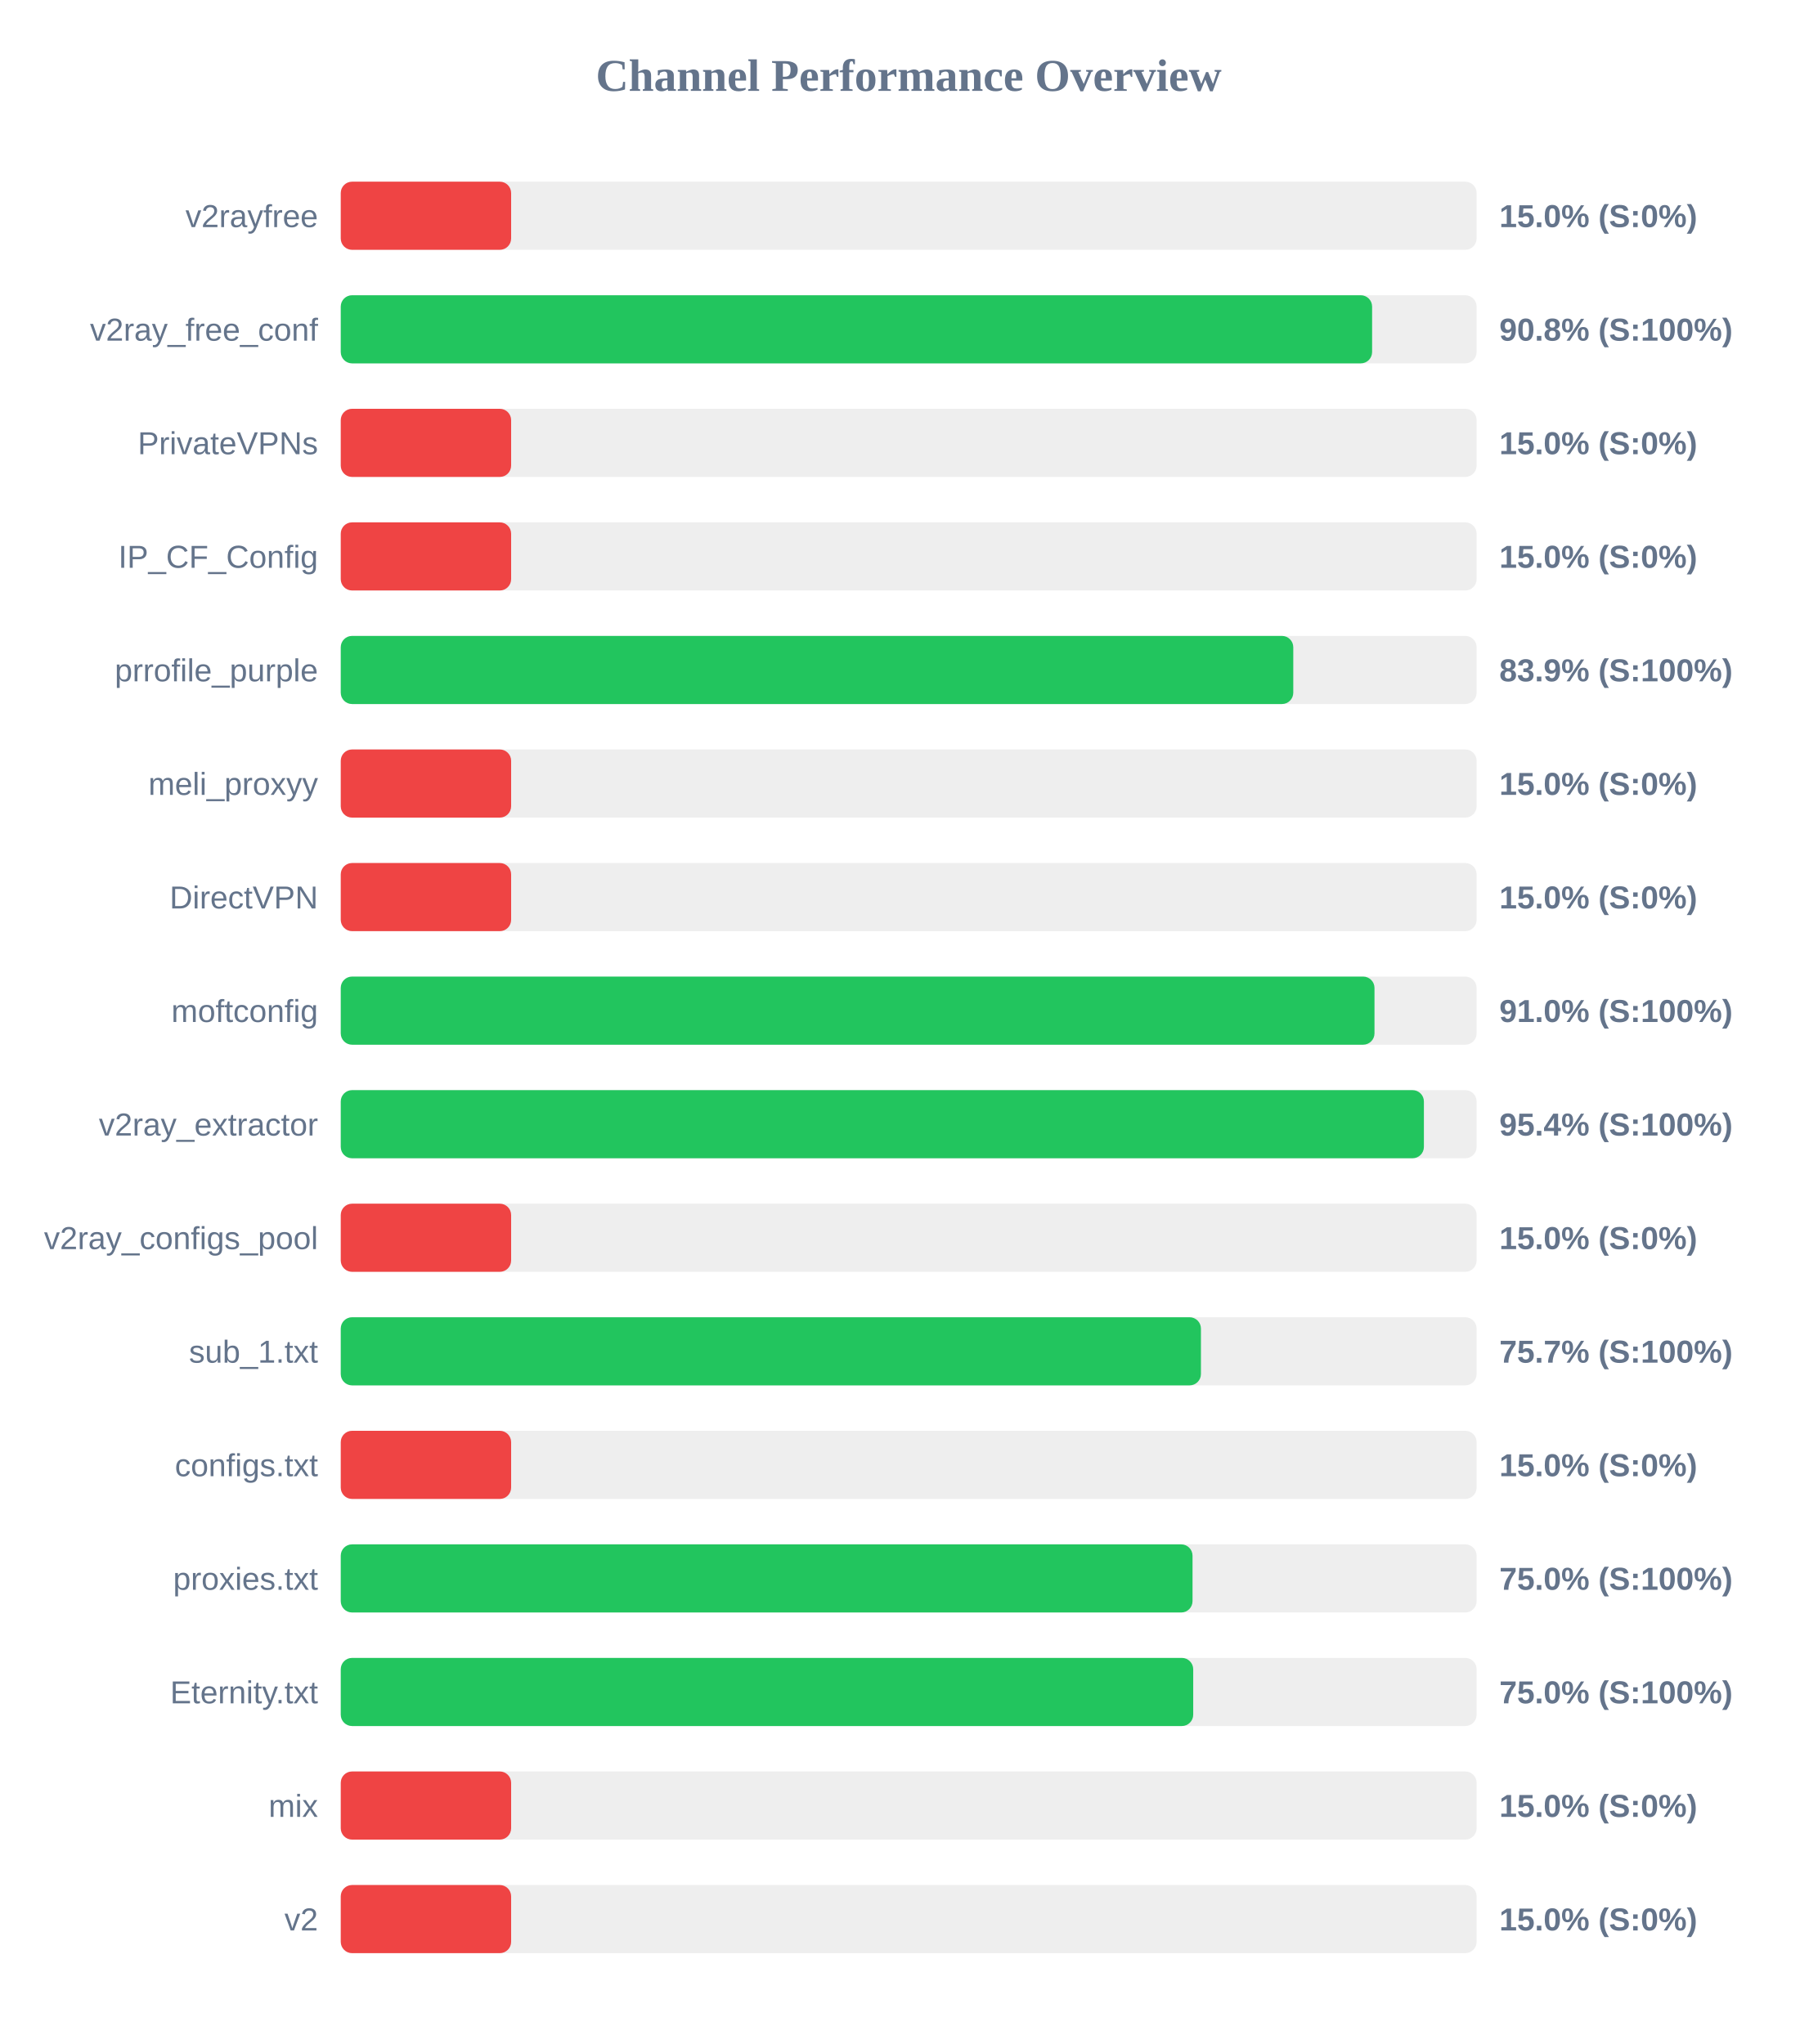
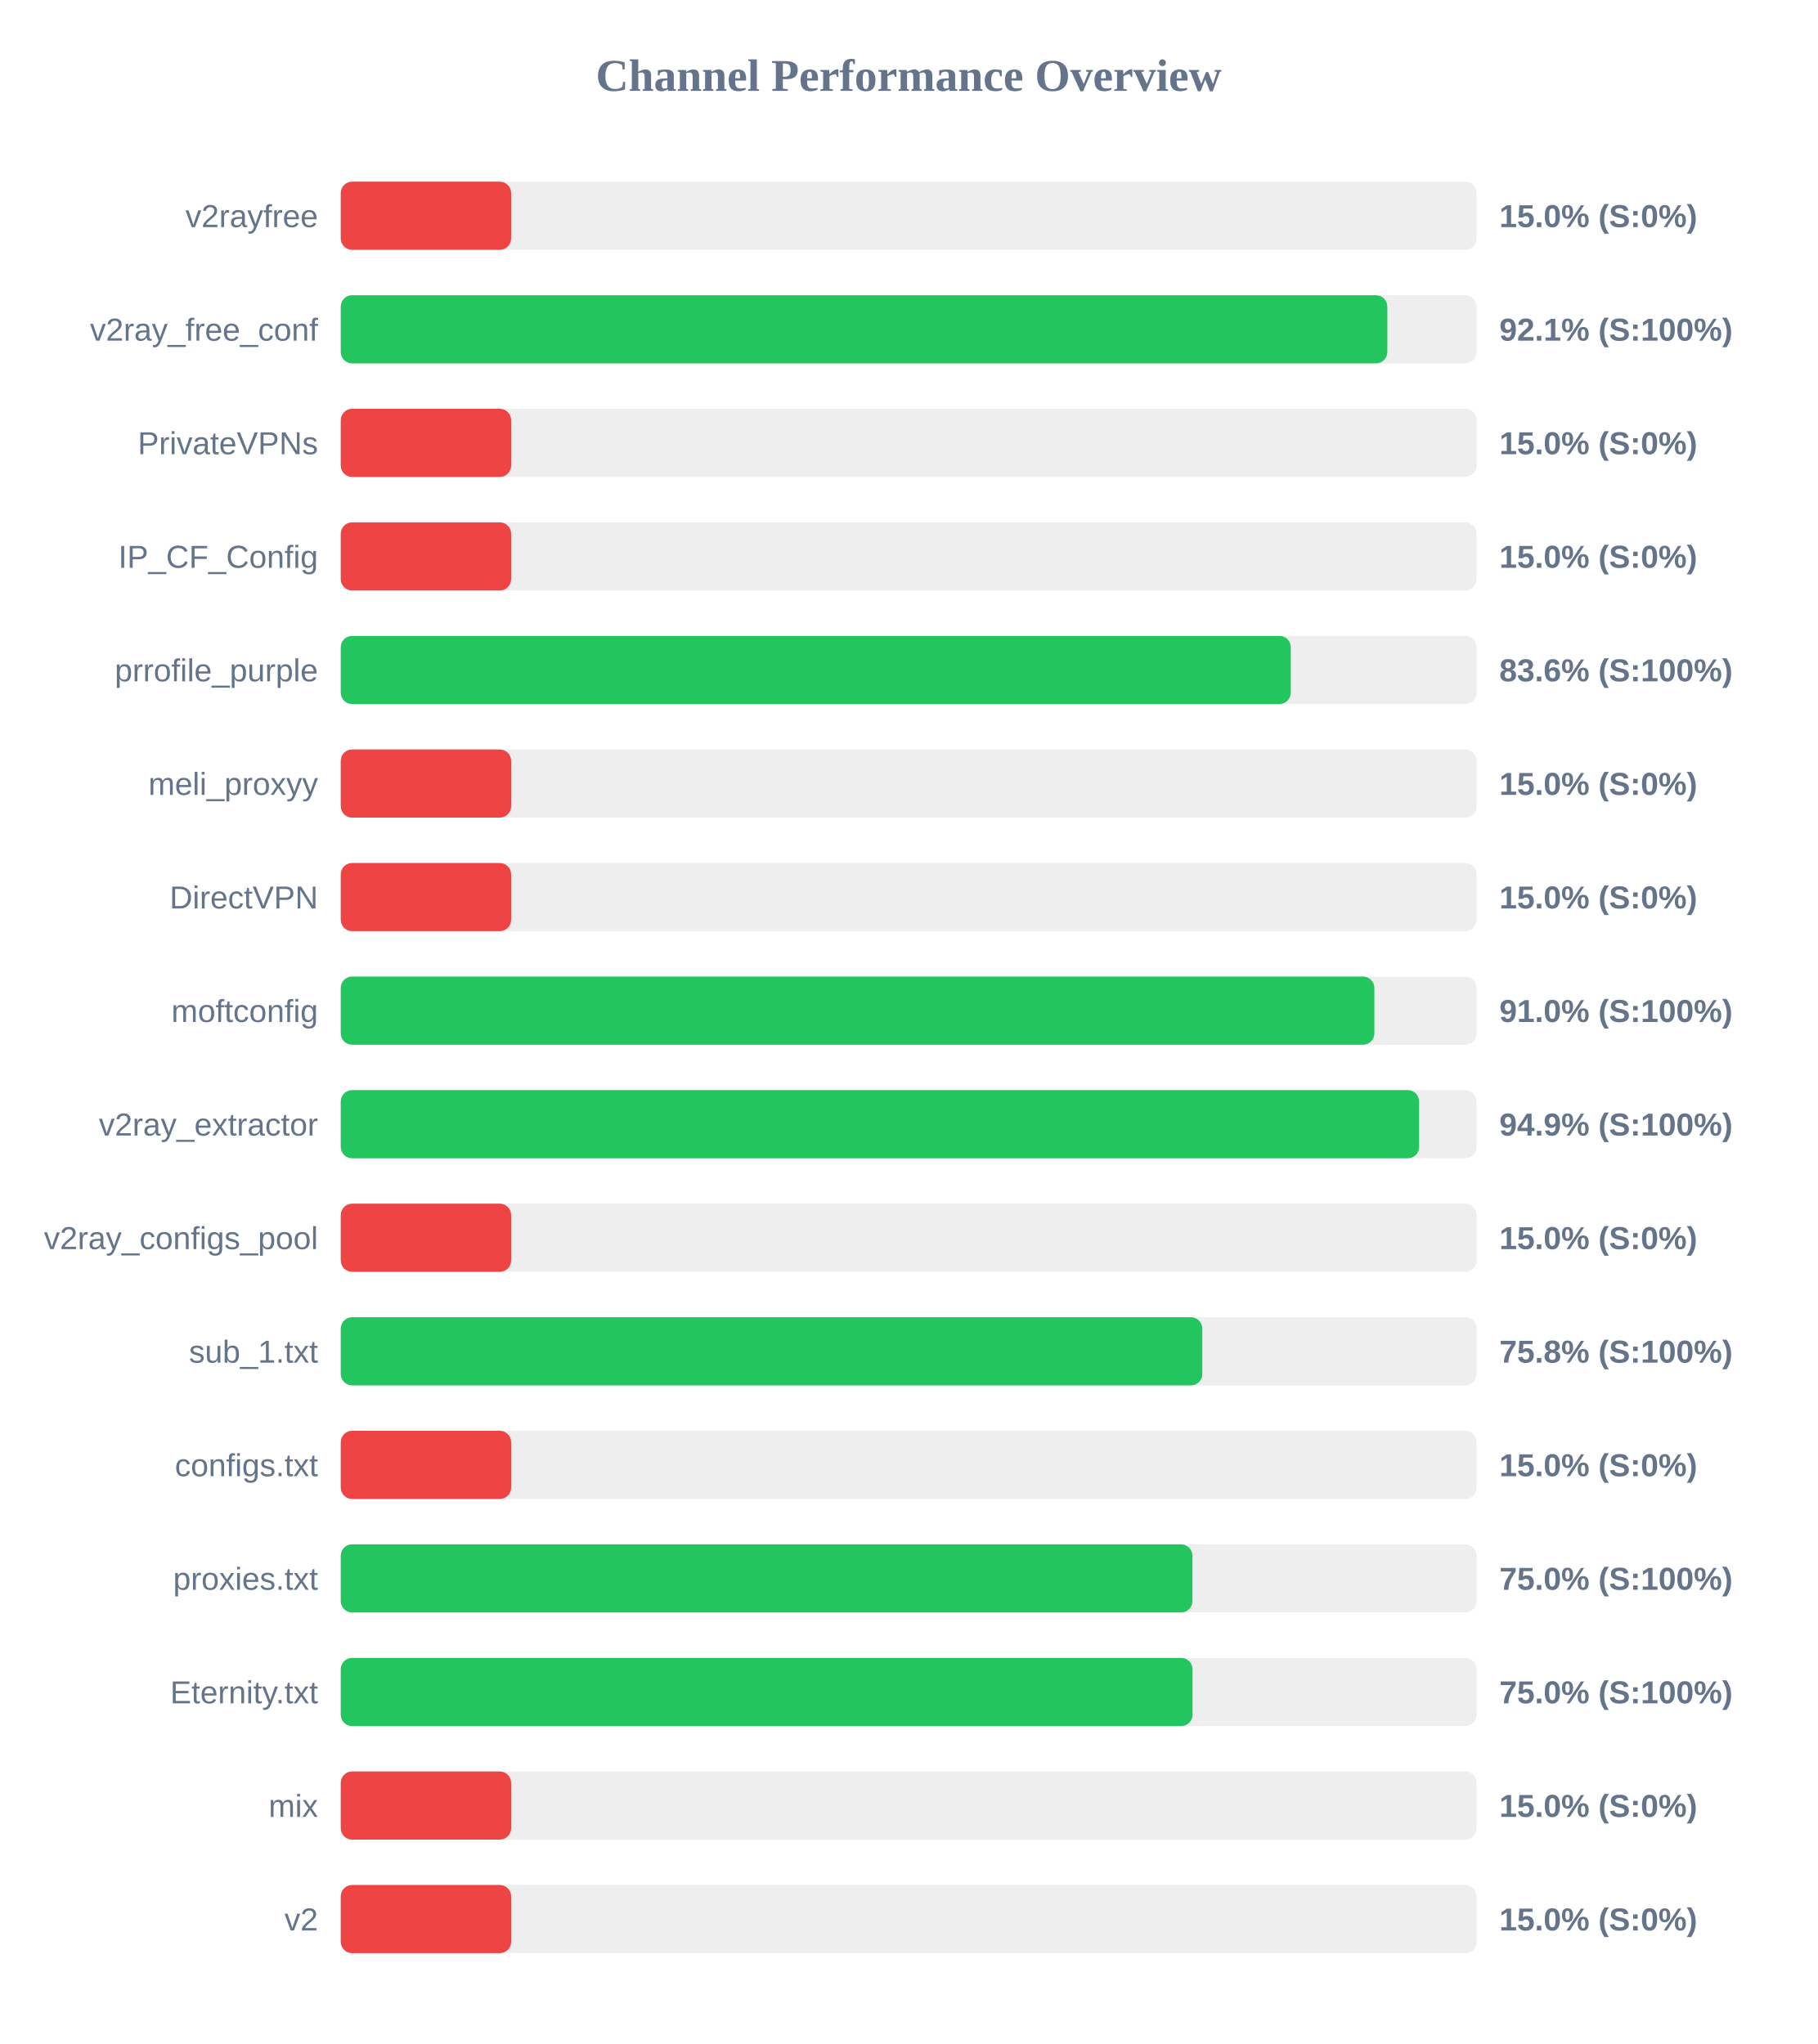
<svg xmlns="http://www.w3.org/2000/svg" width="800" height="900" version="1.1">
  <style>
        .row { font: 14px Arial; fill: #64748b; }
        .score { font: bold 14px Arial; fill: #64748b; }
    </style>
  <text x="400" y="40" text-anchor="middle" font-size="20px" font-weight="bold" fill="#64748b">Channel Performance Overview</text>
  <rect x="150" y="80" width="500" height="30" fill="#eee" rx="5" />
  <rect x="150" y="80" width="75.0" height="30" fill="#ef4444" rx="5" />
  <text x="140" y="100" text-anchor="end" class="row">v2rayfree</text>
  <text x="660" y="100" text-anchor="start" class="score">15.0% (S:0%)</text>
  <rect x="150" y="130" width="500" height="30" fill="#eee" rx="5" />
-   <rect x="150" y="130" width="454.0" height="30" fill="#22c55e" rx="5" />
+   <rect x="150" y="130" width="460.7" height="30" fill="#22c55e" rx="5" />
  <text x="140" y="150" text-anchor="end" class="row">v2ray_free_conf</text>
-   <text x="660" y="150" text-anchor="start" class="score">90.8% (S:100%)</text>
+   <text x="660" y="150" text-anchor="start" class="score">92.1% (S:100%)</text>
  <rect x="150" y="180" width="500" height="30" fill="#eee" rx="5" />
  <rect x="150" y="180" width="75.0" height="30" fill="#ef4444" rx="5" />
  <text x="140" y="200" text-anchor="end" class="row">PrivateVPNs</text>
  <text x="660" y="200" text-anchor="start" class="score">15.0% (S:0%)</text>
  <rect x="150" y="230" width="500" height="30" fill="#eee" rx="5" />
  <rect x="150" y="230" width="75.0" height="30" fill="#ef4444" rx="5" />
  <text x="140" y="250" text-anchor="end" class="row">IP_CF_Config</text>
  <text x="660" y="250" text-anchor="start" class="score">15.0% (S:0%)</text>
  <rect x="150" y="280" width="500" height="30" fill="#eee" rx="5" />
-   <rect x="150" y="280" width="419.3" height="30" fill="#22c55e" rx="5" />
+   <rect x="150" y="280" width="418.2" height="30" fill="#22c55e" rx="5" />
  <text x="140" y="300" text-anchor="end" class="row">prrofile_purple</text>
-   <text x="660" y="300" text-anchor="start" class="score">83.9% (S:100%)</text>
+   <text x="660" y="300" text-anchor="start" class="score">83.6% (S:100%)</text>
  <rect x="150" y="330" width="500" height="30" fill="#eee" rx="5" />
  <rect x="150" y="330" width="75.0" height="30" fill="#ef4444" rx="5" />
  <text x="140" y="350" text-anchor="end" class="row">meli_proxyy</text>
  <text x="660" y="350" text-anchor="start" class="score">15.0% (S:0%)</text>
  <rect x="150" y="380" width="500" height="30" fill="#eee" rx="5" />
  <rect x="150" y="380" width="75.0" height="30" fill="#ef4444" rx="5" />
  <text x="140" y="400" text-anchor="end" class="row">DirectVPN</text>
  <text x="660" y="400" text-anchor="start" class="score">15.0% (S:0%)</text>
  <rect x="150" y="430" width="500" height="30" fill="#eee" rx="5" />
-   <rect x="150" y="430" width="455.05" height="30" fill="#22c55e" rx="5" />
+   <rect x="150" y="430" width="455.0" height="30" fill="#22c55e" rx="5" />
  <text x="140" y="450" text-anchor="end" class="row">moftconfig</text>
  <text x="660" y="450" text-anchor="start" class="score">91.0% (S:100%)</text>
  <rect x="150" y="480" width="500" height="30" fill="#eee" rx="5" />
-   <rect x="150" y="480" width="476.8" height="30" fill="#22c55e" rx="5" />
+   <rect x="150" y="480" width="474.7" height="30" fill="#22c55e" rx="5" />
  <text x="140" y="500" text-anchor="end" class="row">v2ray_extractor</text>
-   <text x="660" y="500" text-anchor="start" class="score">95.4% (S:100%)</text>
+   <text x="660" y="500" text-anchor="start" class="score">94.9% (S:100%)</text>
  <rect x="150" y="530" width="500" height="30" fill="#eee" rx="5" />
  <rect x="150" y="530" width="75.0" height="30" fill="#ef4444" rx="5" />
  <text x="140" y="550" text-anchor="end" class="row">v2ray_configs_pool</text>
  <text x="660" y="550" text-anchor="start" class="score">15.0% (S:0%)</text>
  <rect x="150" y="580" width="500" height="30" fill="#eee" rx="5" />
-   <rect x="150" y="580" width="378.65" height="30" fill="#22c55e" rx="5" />
+   <rect x="150" y="580" width="379.25" height="30" fill="#22c55e" rx="5" />
  <text x="140" y="600" text-anchor="end" class="row">sub_1.txt</text>
-   <text x="660" y="600" text-anchor="start" class="score">75.7% (S:100%)</text>
+   <text x="660" y="600" text-anchor="start" class="score">75.8% (S:100%)</text>
  <rect x="150" y="630" width="500" height="30" fill="#eee" rx="5" />
  <rect x="150" y="630" width="75.0" height="30" fill="#ef4444" rx="5" />
  <text x="140" y="650" text-anchor="end" class="row">configs.txt</text>
  <text x="660" y="650" text-anchor="start" class="score">15.0% (S:0%)</text>
  <rect x="150" y="680" width="500" height="30" fill="#eee" rx="5" />
-   <rect x="150" y="680" width="374.95" height="30" fill="#22c55e" rx="5" />
+   <rect x="150" y="680" width="374.9" height="30" fill="#22c55e" rx="5" />
  <text x="140" y="700" text-anchor="end" class="row">proxies.txt</text>
  <text x="660" y="700" text-anchor="start" class="score">75.0% (S:100%)</text>
  <rect x="150" y="730" width="500" height="30" fill="#eee" rx="5" />
-   <rect x="150" y="730" width="375.25" height="30" fill="#22c55e" rx="5" />
+   <rect x="150" y="730" width="374.95" height="30" fill="#22c55e" rx="5" />
  <text x="140" y="750" text-anchor="end" class="row">Eternity.txt</text>
  <text x="660" y="750" text-anchor="start" class="score">75.0% (S:100%)</text>
  <rect x="150" y="780" width="500" height="30" fill="#eee" rx="5" />
  <rect x="150" y="780" width="75.0" height="30" fill="#ef4444" rx="5" />
  <text x="140" y="800" text-anchor="end" class="row">mix</text>
  <text x="660" y="800" text-anchor="start" class="score">15.0% (S:0%)</text>
  <rect x="150" y="830" width="500" height="30" fill="#eee" rx="5" />
  <rect x="150" y="830" width="75.0" height="30" fill="#ef4444" rx="5" />
  <text x="140" y="850" text-anchor="end" class="row">v2</text>
  <text x="660" y="850" text-anchor="start" class="score">15.0% (S:0%)</text>
</svg>
